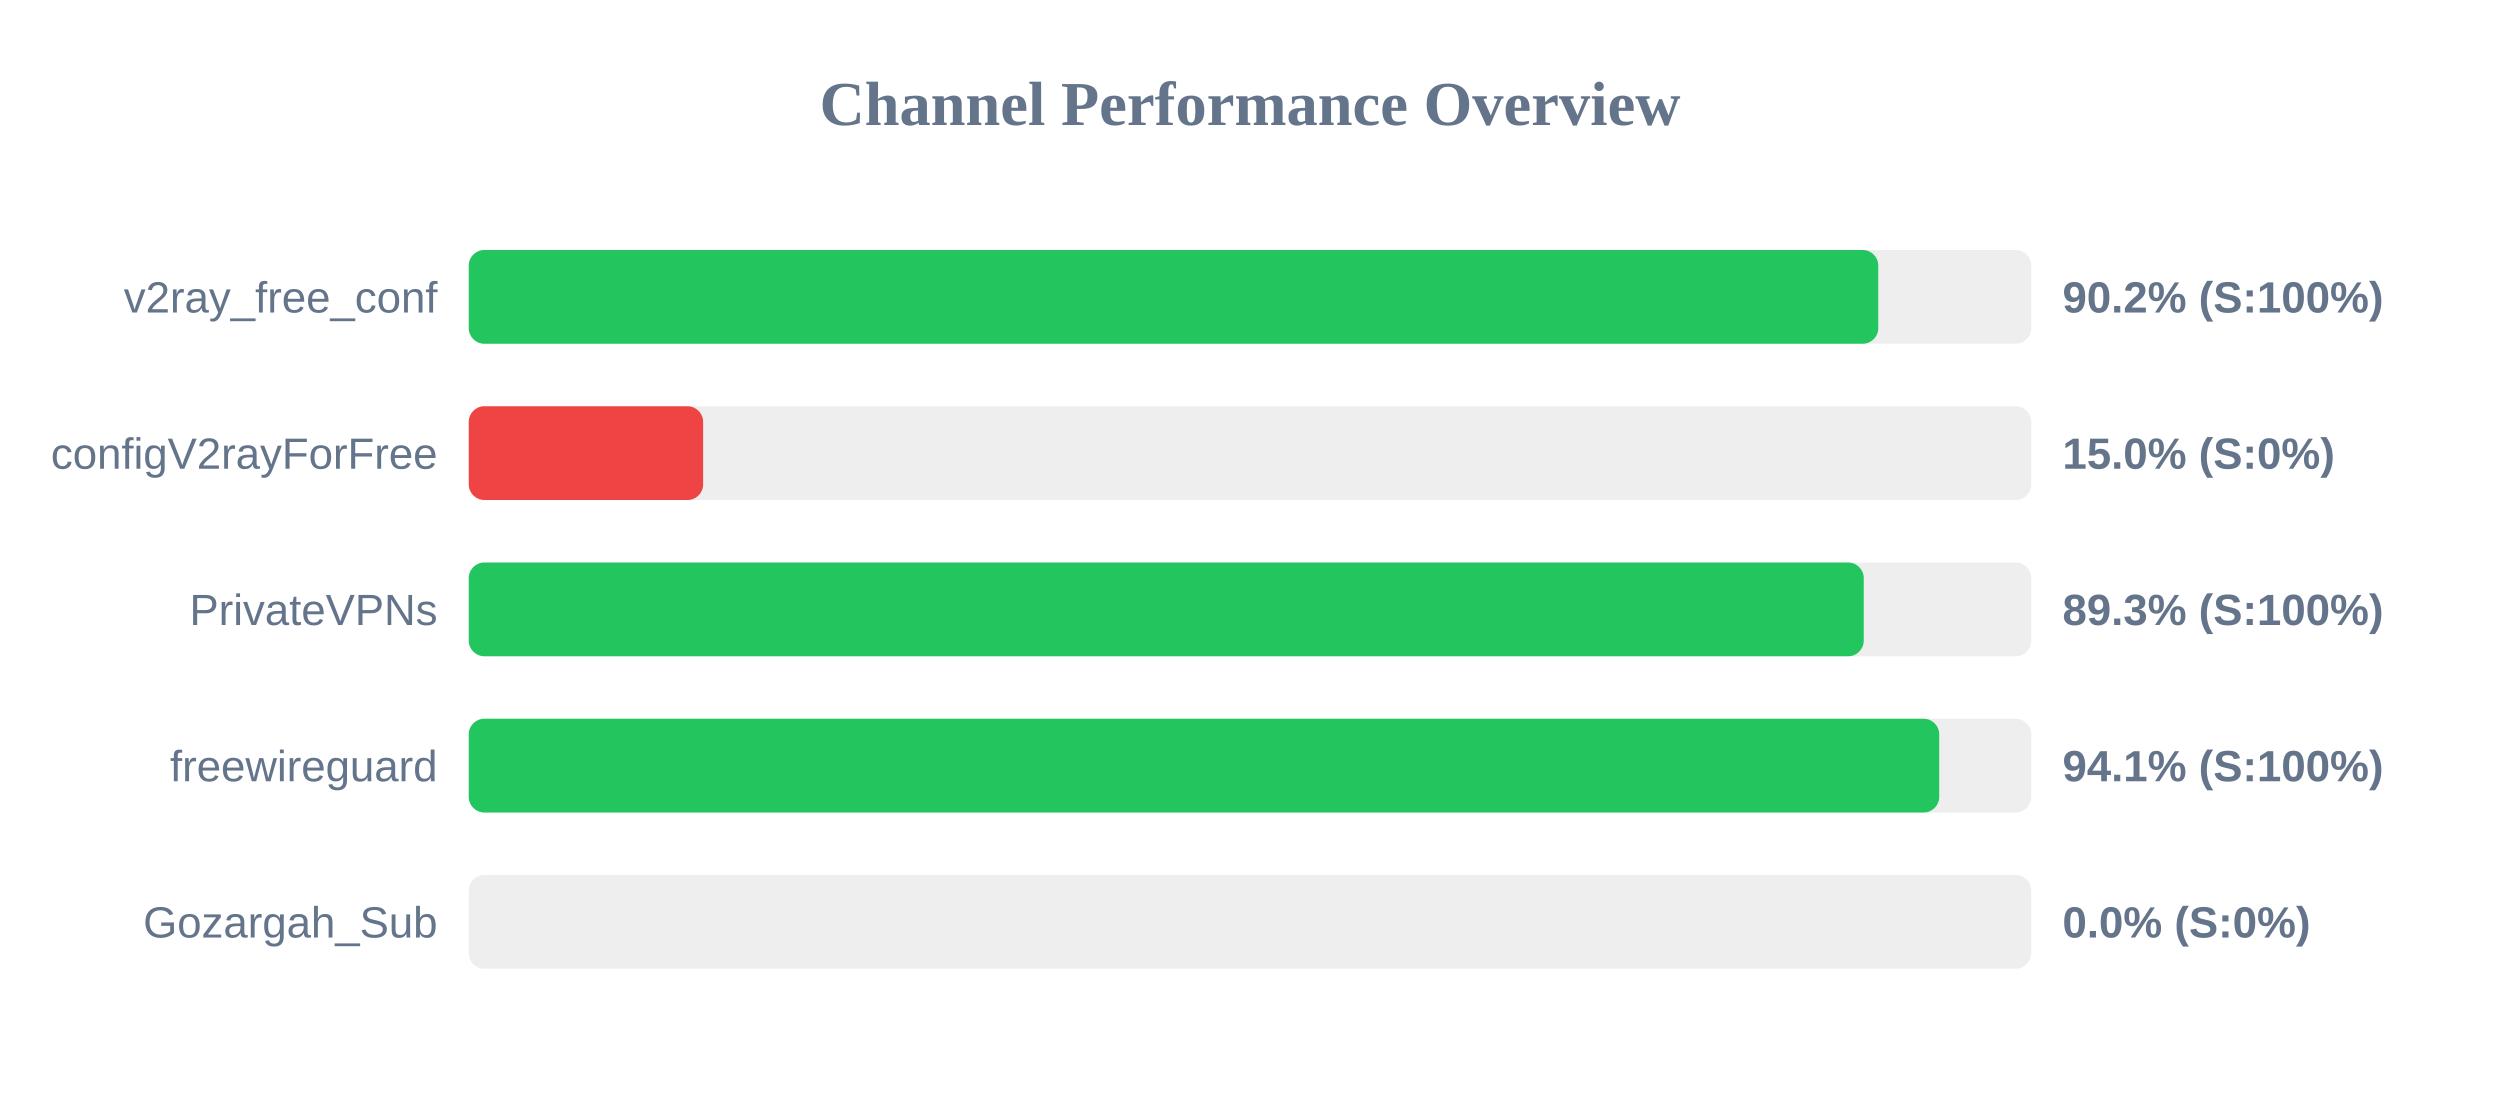
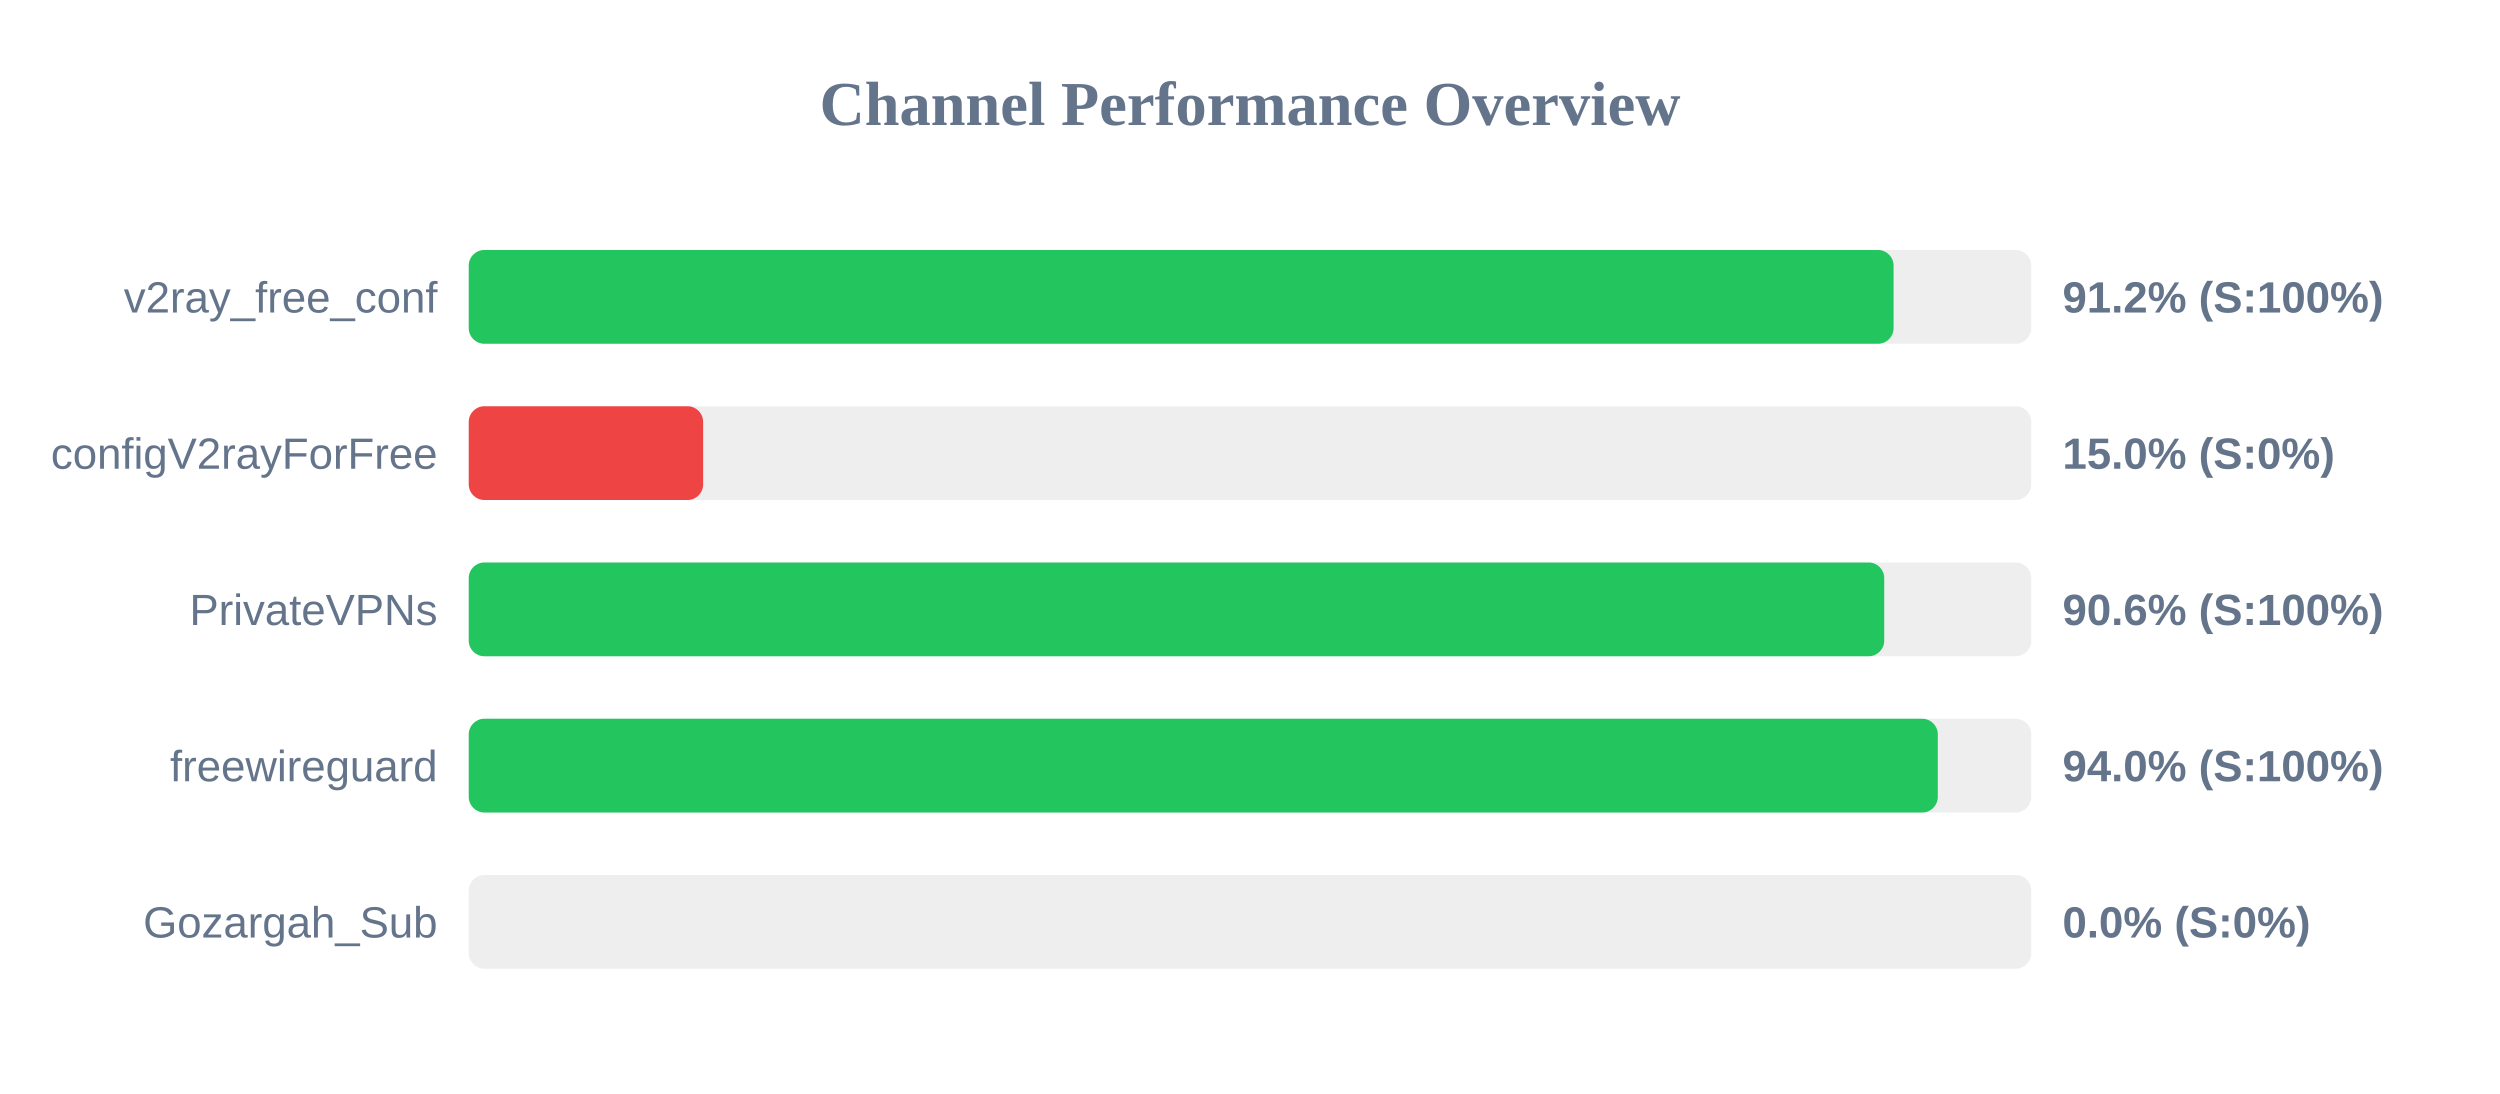
<svg xmlns="http://www.w3.org/2000/svg" width="800" height="350" version="1.1">
  <style>
        .row { font: 14px Arial; fill: #64748b; }
        .score { font: bold 14px Arial; fill: #64748b; }
    </style>
  <text x="400" y="40" text-anchor="middle" font-size="20px" font-weight="bold" fill="#64748b">Channel Performance Overview</text>
  <rect x="150" y="80" width="500" height="30" fill="#eee" rx="5" />
-   <rect x="150" y="80" width="451.05" height="30" fill="#22c55e" rx="5" />
+   <rect x="150" y="80" width="455.95" height="30" fill="#22c55e" rx="5" />
  <text x="140" y="100" text-anchor="end" class="row">v2ray_free_conf</text>
-   <text x="660" y="100" text-anchor="start" class="score">90.2% (S:100%)</text>
+   <text x="660" y="100" text-anchor="start" class="score">91.2% (S:100%)</text>
  <rect x="150" y="130" width="500" height="30" fill="#eee" rx="5" />
  <rect x="150" y="130" width="75.0" height="30" fill="#ef4444" rx="5" />
  <text x="140" y="150" text-anchor="end" class="row">configV2rayForFree</text>
  <text x="660" y="150" text-anchor="start" class="score">15.0% (S:0%)</text>
  <rect x="150" y="180" width="500" height="30" fill="#eee" rx="5" />
-   <rect x="150" y="180" width="446.4" height="30" fill="#22c55e" rx="5" />
+   <rect x="150" y="180" width="452.95" height="30" fill="#22c55e" rx="5" />
  <text x="140" y="200" text-anchor="end" class="row">PrivateVPNs</text>
-   <text x="660" y="200" text-anchor="start" class="score">89.3% (S:100%)</text>
+   <text x="660" y="200" text-anchor="start" class="score">90.6% (S:100%)</text>
  <rect x="150" y="230" width="500" height="30" fill="#eee" rx="5" />
-   <rect x="150" y="230" width="470.55" height="30" fill="#22c55e" rx="5" />
+   <rect x="150" y="230" width="470.1" height="30" fill="#22c55e" rx="5" />
  <text x="140" y="250" text-anchor="end" class="row">freewireguard</text>
-   <text x="660" y="250" text-anchor="start" class="score">94.1% (S:100%)</text>
+   <text x="660" y="250" text-anchor="start" class="score">94.0% (S:100%)</text>
  <rect x="150" y="280" width="500" height="30" fill="#eee" rx="5" />
  <rect x="150" y="280" width="0.0" height="30" fill="#ef4444" rx="5" />
  <text x="140" y="300" text-anchor="end" class="row">Gozargah_Sub</text>
  <text x="660" y="300" text-anchor="start" class="score">0.0% (S:0%)</text>
</svg>
